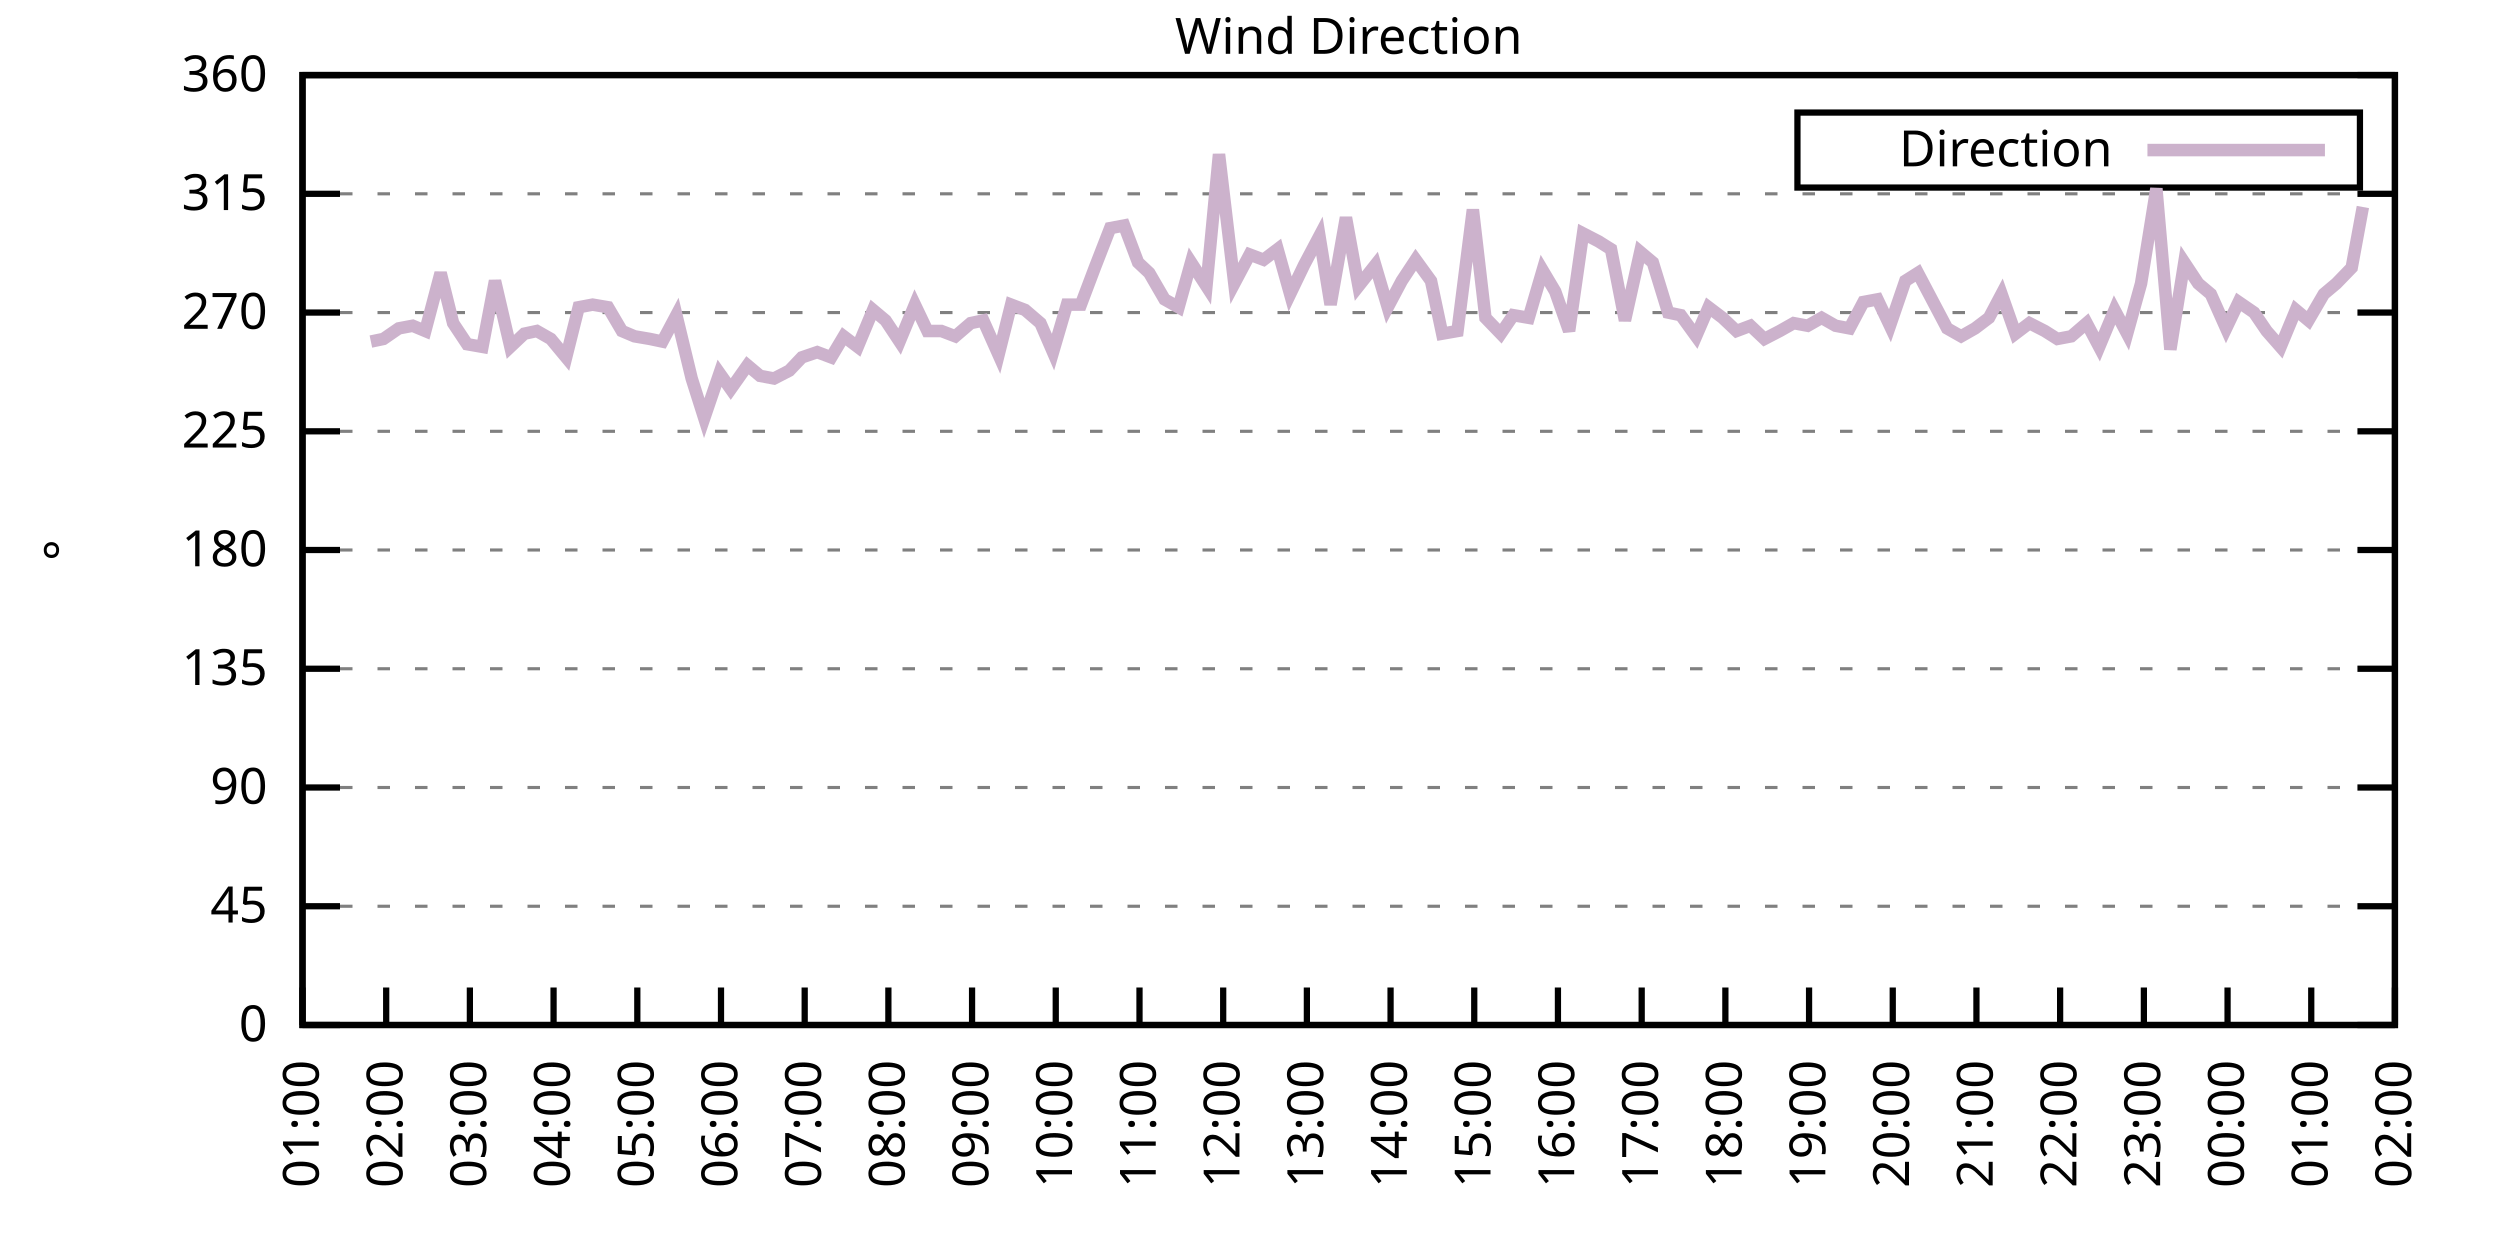
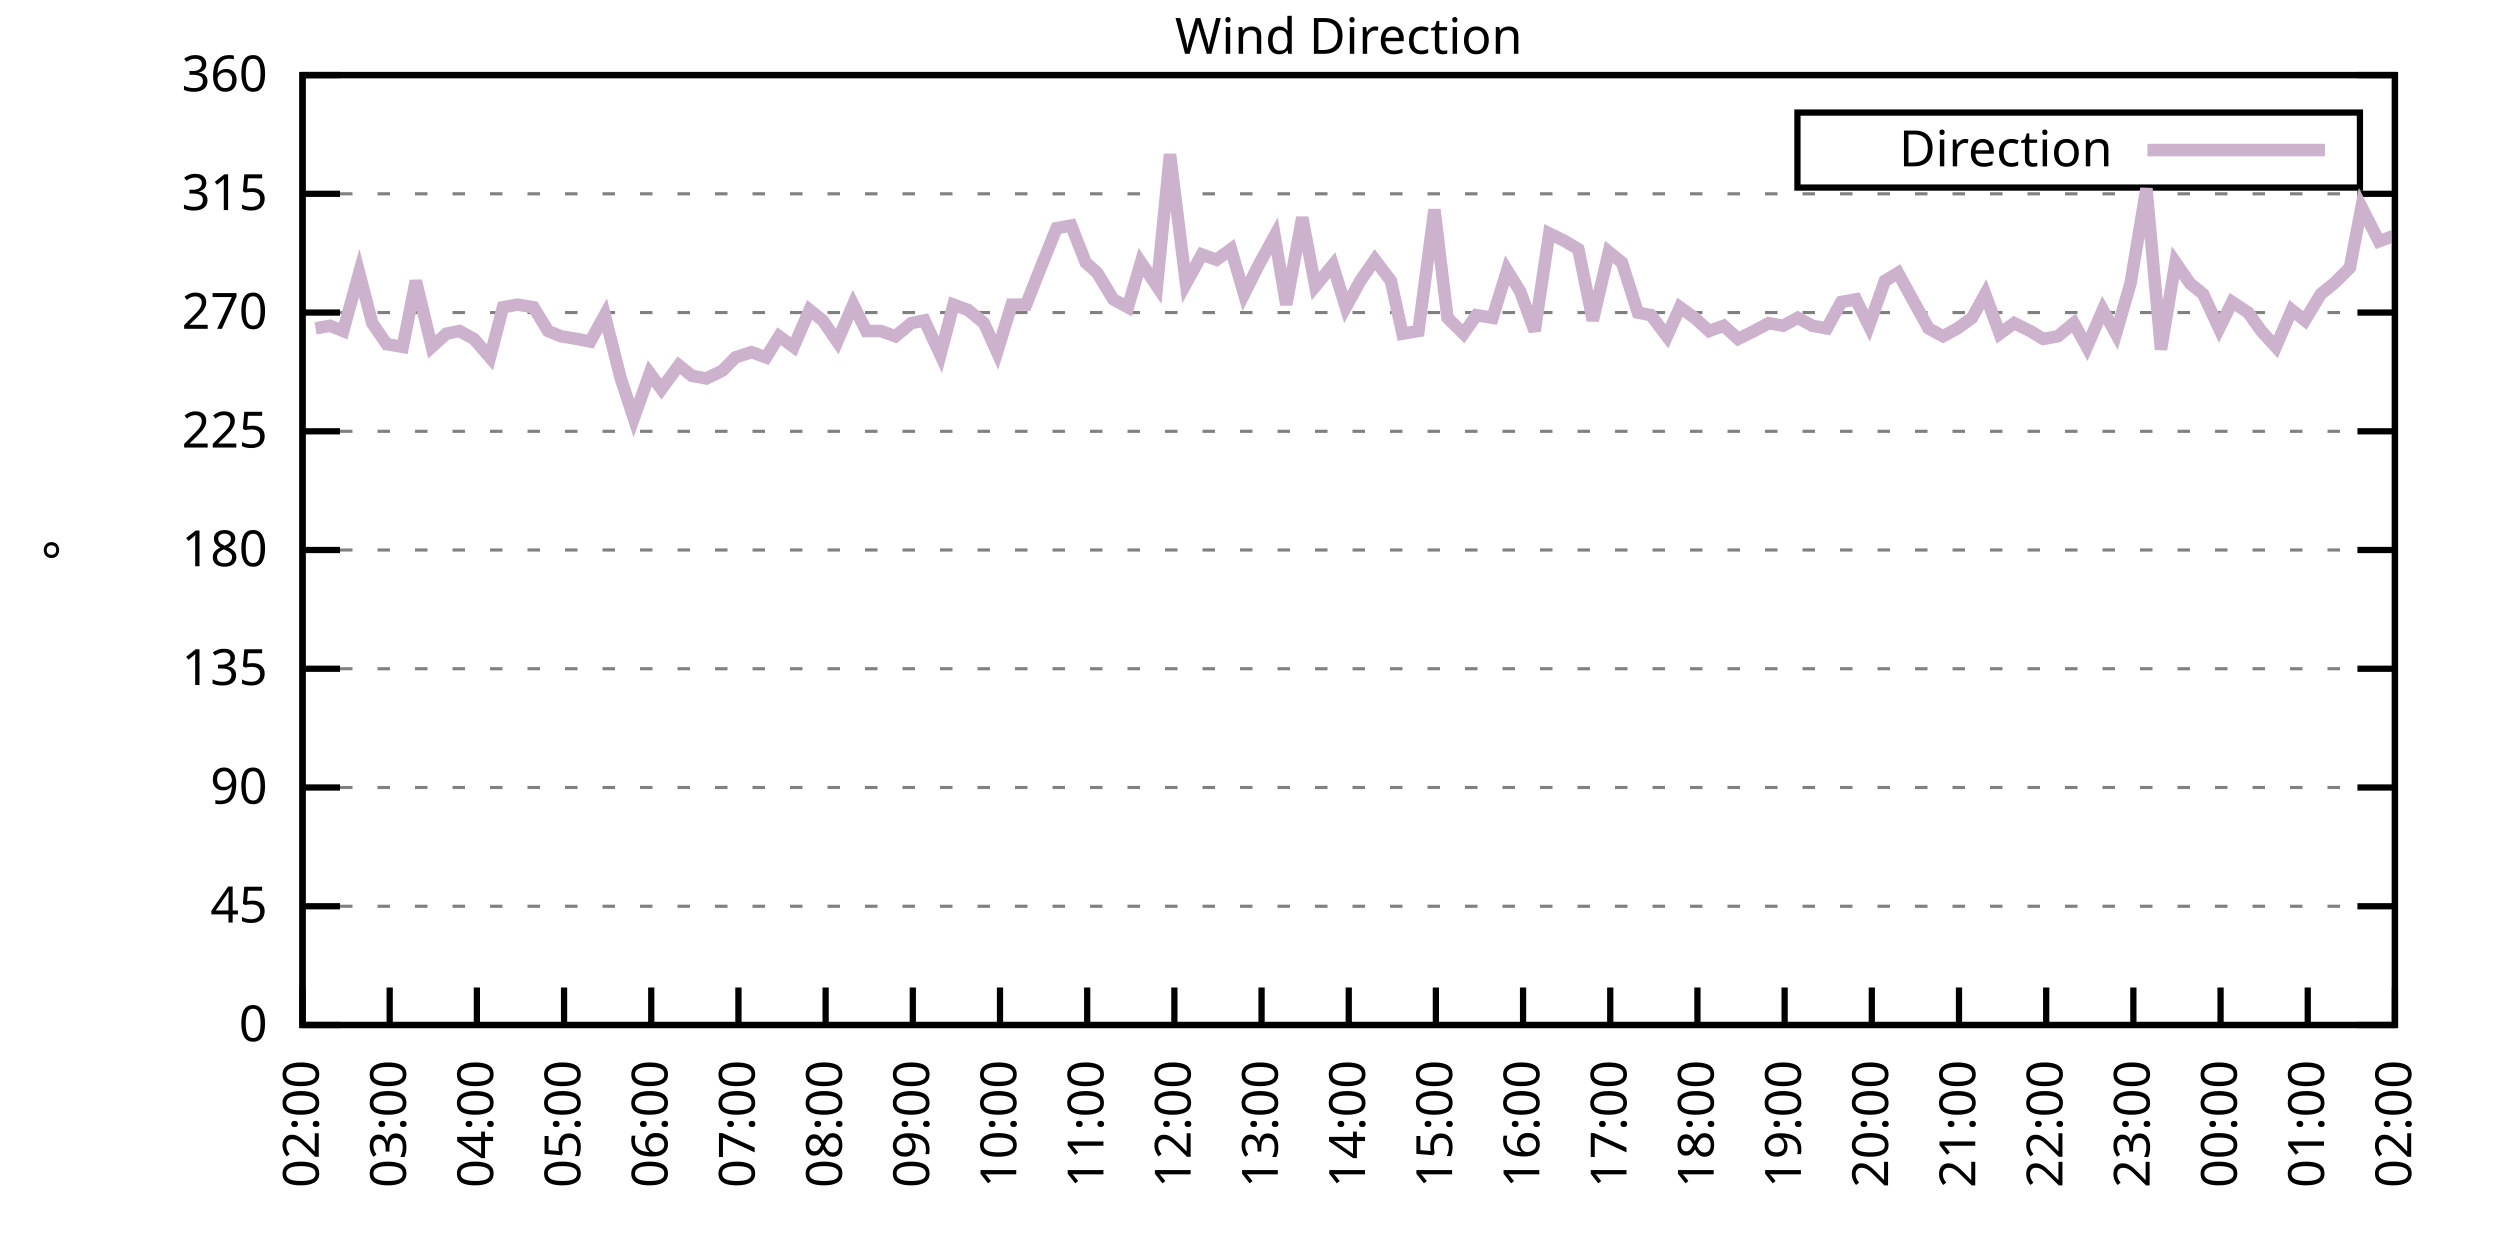
<svg xmlns="http://www.w3.org/2000/svg" xmlns:xlink="http://www.w3.org/1999/xlink" width="400" height="200" viewBox="0 0 400 200">
  <g id="gnuplot_canvas">
    <rect x="0" y="0" width="400" height="200" fill="none" />
    <defs>
      <circle id="gpDot" r="0.5" stroke-width="0.5" stroke="currentColor" />
      <path id="gpPt0" stroke-width="0.333" stroke="currentColor" d="M-1,0 h2 M0,-1 v2" />
      <path id="gpPt1" stroke-width="0.333" stroke="currentColor" d="M-1,-1 L1,1 M1,-1 L-1,1" />
      <path id="gpPt2" stroke-width="0.333" stroke="currentColor" d="M-1,0 L1,0 M0,-1 L0,1 M-1,-1 L1,1 M-1,1 L1,-1" />
      <rect id="gpPt3" stroke-width="0.333" stroke="currentColor" x="-1" y="-1" width="2" height="2" />
      <rect id="gpPt4" stroke-width="0.333" stroke="currentColor" fill="currentColor" x="-1" y="-1" width="2" height="2" />
      <circle id="gpPt5" stroke-width="0.333" stroke="currentColor" cx="0" cy="0" r="1" />
      <use xlink:href="#gpPt5" id="gpPt6" fill="currentColor" stroke="none" />
      <path id="gpPt7" stroke-width="0.333" stroke="currentColor" d="M0,-1.33 L-1.33,0.67 L1.33,0.67 z" />
      <use xlink:href="#gpPt7" id="gpPt8" fill="currentColor" stroke="none" />
      <use xlink:href="#gpPt7" id="gpPt9" stroke="currentColor" transform="rotate(180)" />
      <use xlink:href="#gpPt9" id="gpPt10" fill="currentColor" stroke="none" />
      <use xlink:href="#gpPt3" id="gpPt11" stroke="currentColor" transform="rotate(45)" />
      <use xlink:href="#gpPt11" id="gpPt12" fill="currentColor" stroke="none" />
      <path id="gpPt13" stroke-width="0.333" stroke="currentColor" d="M0,1.330 L1.265,0.411 L0.782,-1.067 L-0.782,-1.076 L-1.265,0.411 z" />
      <use xlink:href="#gpPt13" id="gpPt14" fill="currentColor" stroke="none" />
      <filter id="textbox" filterUnits="objectBoundingBox" x="0" y="0" height="1" width="1">
        <feFlood flood-color="white" flood-opacity="1" result="bgnd" />
        <feComposite in="SourceGraphic" in2="bgnd" operator="atop" />
      </filter>
      <filter id="greybox" filterUnits="objectBoundingBox" x="0" y="0" height="1" width="1">
        <feFlood flood-color="lightgrey" flood-opacity="1" result="grey" />
        <feComposite in="SourceGraphic" in2="grey" operator="atop" />
      </filter>
    </defs>
    <g fill="none" color="white" stroke="currentColor" stroke-width="1.00" stroke-linecap="butt" stroke-linejoin="miter">
</g>
    <g fill="none" color="black" stroke="currentColor" stroke-width="1.00" stroke-linecap="butt" stroke-linejoin="miter">
      <g stroke="none" shape-rendering="crispEdges">
        <polygon fill="rgb(255, 255, 255)" points="48.40,164.00 383.18,164.00 383.18,12.02 48.40,12.02 " />
      </g>
    </g>
    <g fill="none" color="black" stroke="currentColor" stroke-width="1.00" stroke-linecap="butt" stroke-linejoin="miter">
</g>
    <g fill="none" color="black" stroke="black" stroke-width="0.50" stroke-linecap="butt" stroke-linejoin="miter">
</g>
    <g fill="none" color="gray" stroke="currentColor" stroke-width="0.50" stroke-linecap="butt" stroke-linejoin="miter">
      <path stroke="gray" stroke-dasharray="2,4" class="gridline" d="M48.40,164.00 L383.19,164.00  " />
    </g>
    <g fill="none" color="gray" stroke="gray" stroke-width="1.00" stroke-linecap="butt" stroke-linejoin="miter">
</g>
    <g fill="none" color="black" stroke="currentColor" stroke-width="1.00" stroke-linecap="butt" stroke-linejoin="miter">
      <path stroke="black" d="M48.40,164.00 L54.40,164.00 M383.19,164.00 L377.19,164.00  " />
      <g transform="translate(42.80,166.60)" stroke="none" fill="black" font-family="Sans" font-size="8.00" text-anchor="end">
        <text>
          <tspan font-family="Sans"> 0</tspan>
        </text>
      </g>
    </g>
    <g fill="none" color="black" stroke="currentColor" stroke-width="1.00" stroke-linecap="butt" stroke-linejoin="miter">
</g>
    <g fill="none" color="black" stroke="black" stroke-width="0.50" stroke-linecap="butt" stroke-linejoin="miter">
</g>
    <g fill="none" color="gray" stroke="currentColor" stroke-width="0.50" stroke-linecap="butt" stroke-linejoin="miter">
      <path stroke="gray" stroke-dasharray="2,4" class="gridline" d="M48.40,145.00 L383.19,145.00  " />
    </g>
    <g fill="none" color="gray" stroke="gray" stroke-width="1.00" stroke-linecap="butt" stroke-linejoin="miter">
</g>
    <g fill="none" color="black" stroke="currentColor" stroke-width="1.00" stroke-linecap="butt" stroke-linejoin="miter">
      <path stroke="black" d="M48.40,145.00 L54.40,145.00 M383.19,145.00 L377.19,145.00  " />
      <g transform="translate(42.80,147.60)" stroke="none" fill="black" font-family="Sans" font-size="8.00" text-anchor="end">
        <text>
          <tspan font-family="Sans"> 45</tspan>
        </text>
      </g>
    </g>
    <g fill="none" color="black" stroke="currentColor" stroke-width="1.00" stroke-linecap="butt" stroke-linejoin="miter">
</g>
    <g fill="none" color="black" stroke="black" stroke-width="0.50" stroke-linecap="butt" stroke-linejoin="miter">
</g>
    <g fill="none" color="gray" stroke="currentColor" stroke-width="0.50" stroke-linecap="butt" stroke-linejoin="miter">
      <path stroke="gray" stroke-dasharray="2,4" class="gridline" d="M48.40,126.00 L383.19,126.00  " />
    </g>
    <g fill="none" color="gray" stroke="gray" stroke-width="1.00" stroke-linecap="butt" stroke-linejoin="miter">
</g>
    <g fill="none" color="black" stroke="currentColor" stroke-width="1.00" stroke-linecap="butt" stroke-linejoin="miter">
      <path stroke="black" d="M48.40,126.00 L54.40,126.00 M383.19,126.00 L377.19,126.00  " />
      <g transform="translate(42.80,128.60)" stroke="none" fill="black" font-family="Sans" font-size="8.00" text-anchor="end">
        <text>
          <tspan font-family="Sans"> 90</tspan>
        </text>
      </g>
    </g>
    <g fill="none" color="black" stroke="currentColor" stroke-width="1.00" stroke-linecap="butt" stroke-linejoin="miter">
</g>
    <g fill="none" color="black" stroke="black" stroke-width="0.50" stroke-linecap="butt" stroke-linejoin="miter">
</g>
    <g fill="none" color="gray" stroke="currentColor" stroke-width="0.50" stroke-linecap="butt" stroke-linejoin="miter">
      <path stroke="gray" stroke-dasharray="2,4" class="gridline" d="M48.40,107.00 L383.19,107.00  " />
    </g>
    <g fill="none" color="gray" stroke="gray" stroke-width="1.00" stroke-linecap="butt" stroke-linejoin="miter">
</g>
    <g fill="none" color="black" stroke="currentColor" stroke-width="1.00" stroke-linecap="butt" stroke-linejoin="miter">
      <path stroke="black" d="M48.40,107.00 L54.40,107.00 M383.19,107.00 L377.19,107.00  " />
      <g transform="translate(42.80,109.60)" stroke="none" fill="black" font-family="Sans" font-size="8.00" text-anchor="end">
        <text>
          <tspan font-family="Sans"> 135</tspan>
        </text>
      </g>
    </g>
    <g fill="none" color="black" stroke="currentColor" stroke-width="1.00" stroke-linecap="butt" stroke-linejoin="miter">
</g>
    <g fill="none" color="black" stroke="black" stroke-width="0.50" stroke-linecap="butt" stroke-linejoin="miter">
</g>
    <g fill="none" color="gray" stroke="currentColor" stroke-width="0.50" stroke-linecap="butt" stroke-linejoin="miter">
      <path stroke="gray" stroke-dasharray="2,4" class="gridline" d="M48.40,88.00 L383.19,88.00  " />
    </g>
    <g fill="none" color="gray" stroke="gray" stroke-width="1.00" stroke-linecap="butt" stroke-linejoin="miter">
</g>
    <g fill="none" color="black" stroke="currentColor" stroke-width="1.00" stroke-linecap="butt" stroke-linejoin="miter">
      <path stroke="black" d="M48.40,88.00 L54.40,88.00 M383.19,88.00 L377.19,88.00  " />
      <g transform="translate(42.80,90.60)" stroke="none" fill="black" font-family="Sans" font-size="8.00" text-anchor="end">
        <text>
          <tspan font-family="Sans"> 180</tspan>
        </text>
      </g>
    </g>
    <g fill="none" color="black" stroke="currentColor" stroke-width="1.00" stroke-linecap="butt" stroke-linejoin="miter">
</g>
    <g fill="none" color="black" stroke="black" stroke-width="0.50" stroke-linecap="butt" stroke-linejoin="miter">
</g>
    <g fill="none" color="gray" stroke="currentColor" stroke-width="0.50" stroke-linecap="butt" stroke-linejoin="miter">
      <path stroke="gray" stroke-dasharray="2,4" class="gridline" d="M48.40,69.01 L383.19,69.01  " />
    </g>
    <g fill="none" color="gray" stroke="gray" stroke-width="1.00" stroke-linecap="butt" stroke-linejoin="miter">
</g>
    <g fill="none" color="black" stroke="currentColor" stroke-width="1.00" stroke-linecap="butt" stroke-linejoin="miter">
      <path stroke="black" d="M48.40,69.01 L54.40,69.01 M383.19,69.01 L377.19,69.01  " />
      <g transform="translate(42.80,71.61)" stroke="none" fill="black" font-family="Sans" font-size="8.00" text-anchor="end">
        <text>
          <tspan font-family="Sans"> 225</tspan>
        </text>
      </g>
    </g>
    <g fill="none" color="black" stroke="currentColor" stroke-width="1.00" stroke-linecap="butt" stroke-linejoin="miter">
</g>
    <g fill="none" color="black" stroke="black" stroke-width="0.50" stroke-linecap="butt" stroke-linejoin="miter">
</g>
    <g fill="none" color="gray" stroke="currentColor" stroke-width="0.50" stroke-linecap="butt" stroke-linejoin="miter">
      <path stroke="gray" stroke-dasharray="2,4" class="gridline" d="M48.40,50.01 L383.19,50.01  " />
    </g>
    <g fill="none" color="gray" stroke="gray" stroke-width="1.00" stroke-linecap="butt" stroke-linejoin="miter">
</g>
    <g fill="none" color="black" stroke="currentColor" stroke-width="1.00" stroke-linecap="butt" stroke-linejoin="miter">
      <path stroke="black" d="M48.40,50.01 L54.40,50.01 M383.19,50.01 L377.19,50.01  " />
      <g transform="translate(42.80,52.61)" stroke="none" fill="black" font-family="Sans" font-size="8.00" text-anchor="end">
        <text>
          <tspan font-family="Sans"> 270</tspan>
        </text>
      </g>
    </g>
    <g fill="none" color="black" stroke="currentColor" stroke-width="1.00" stroke-linecap="butt" stroke-linejoin="miter">
</g>
    <g fill="none" color="black" stroke="black" stroke-width="0.50" stroke-linecap="butt" stroke-linejoin="miter">
</g>
    <g fill="none" color="gray" stroke="currentColor" stroke-width="0.50" stroke-linecap="butt" stroke-linejoin="miter">
      <path stroke="gray" stroke-dasharray="2,4" class="gridline" d="M48.40,31.01 L383.19,31.01  " />
    </g>
    <g fill="none" color="gray" stroke="gray" stroke-width="1.00" stroke-linecap="butt" stroke-linejoin="miter">
</g>
    <g fill="none" color="black" stroke="currentColor" stroke-width="1.00" stroke-linecap="butt" stroke-linejoin="miter">
      <path stroke="black" d="M48.40,31.01 L54.40,31.01 M383.19,31.01 L377.19,31.01  " />
      <g transform="translate(42.80,33.61)" stroke="none" fill="black" font-family="Sans" font-size="8.00" text-anchor="end">
        <text>
          <tspan font-family="Sans"> 315</tspan>
        </text>
      </g>
    </g>
    <g fill="none" color="black" stroke="currentColor" stroke-width="1.00" stroke-linecap="butt" stroke-linejoin="miter">
</g>
    <g fill="none" color="black" stroke="black" stroke-width="0.50" stroke-linecap="butt" stroke-linejoin="miter">
</g>
    <g fill="none" color="gray" stroke="currentColor" stroke-width="0.50" stroke-linecap="butt" stroke-linejoin="miter">
      <path stroke="gray" stroke-dasharray="2,4" class="gridline" d="M48.40,12.01 L383.19,12.01  " />
    </g>
    <g fill="none" color="gray" stroke="gray" stroke-width="1.00" stroke-linecap="butt" stroke-linejoin="miter">
</g>
    <g fill="none" color="black" stroke="currentColor" stroke-width="1.00" stroke-linecap="butt" stroke-linejoin="miter">
      <path stroke="black" d="M48.40,12.01 L54.40,12.01 M383.19,12.01 L377.19,12.01  " />
      <g transform="translate(42.80,14.61)" stroke="none" fill="black" font-family="Sans" font-size="8.00" text-anchor="end">
        <text>
          <tspan font-family="Sans"> 360</tspan>
        </text>
      </g>
    </g>
    <g fill="none" color="black" stroke="currentColor" stroke-width="1.00" stroke-linecap="butt" stroke-linejoin="miter">
      <path stroke="black" d="M48.40,164.00 L48.40,158.00  " />
      <g transform="translate(51.00,169.60) rotate(270.00)" stroke="none" fill="black" font-family="Sans" font-size="8.00" text-anchor="end">
        <text>
-           <tspan font-family="Sans">01:00</tspan>
-         </text>
-       </g>
-     </g>
-     <g fill="none" color="black" stroke="currentColor" stroke-width="1.00" stroke-linecap="butt" stroke-linejoin="miter">
-       <path stroke="black" d="M61.79,164.00 L61.79,158.00  " />
-       <g transform="translate(64.39,169.60) rotate(270.00)" stroke="none" fill="black" font-family="Sans" font-size="8.00" text-anchor="end">
-         <text>
          <tspan font-family="Sans">02:00</tspan>
        </text>
      </g>
    </g>
    <g fill="none" color="black" stroke="currentColor" stroke-width="1.00" stroke-linecap="butt" stroke-linejoin="miter">
-       <path stroke="black" d="M75.18,164.00 L75.18,158.00  " />
-       <g transform="translate(77.78,169.60) rotate(270.00)" stroke="none" fill="black" font-family="Sans" font-size="8.00" text-anchor="end">
+       <path stroke="black" d="M62.35,164.00 L62.35,158.00  " />
+       <g transform="translate(64.95,169.60) rotate(270.00)" stroke="none" fill="black" font-family="Sans" font-size="8.00" text-anchor="end">
        <text>
          <tspan font-family="Sans">03:00</tspan>
        </text>
      </g>
    </g>
    <g fill="none" color="black" stroke="currentColor" stroke-width="1.00" stroke-linecap="butt" stroke-linejoin="miter">
-       <path stroke="black" d="M88.57,164.00 L88.57,158.00  " />
-       <g transform="translate(91.17,169.60) rotate(270.00)" stroke="none" fill="black" font-family="Sans" font-size="8.00" text-anchor="end">
+       <path stroke="black" d="M76.30,164.00 L76.30,158.00  " />
+       <g transform="translate(78.90,169.60) rotate(270.00)" stroke="none" fill="black" font-family="Sans" font-size="8.00" text-anchor="end">
        <text>
          <tspan font-family="Sans">04:00</tspan>
        </text>
      </g>
    </g>
    <g fill="none" color="black" stroke="currentColor" stroke-width="1.00" stroke-linecap="butt" stroke-linejoin="miter">
-       <path stroke="black" d="M101.97,164.00 L101.97,158.00  " />
-       <g transform="translate(104.57,169.60) rotate(270.00)" stroke="none" fill="black" font-family="Sans" font-size="8.00" text-anchor="end">
+       <path stroke="black" d="M90.25,164.00 L90.25,158.00  " />
+       <g transform="translate(92.85,169.60) rotate(270.00)" stroke="none" fill="black" font-family="Sans" font-size="8.00" text-anchor="end">
        <text>
          <tspan font-family="Sans">05:00</tspan>
        </text>
      </g>
    </g>
    <g fill="none" color="black" stroke="currentColor" stroke-width="1.00" stroke-linecap="butt" stroke-linejoin="miter">
-       <path stroke="black" d="M115.36,164.00 L115.36,158.00  " />
-       <g transform="translate(117.96,169.60) rotate(270.00)" stroke="none" fill="black" font-family="Sans" font-size="8.00" text-anchor="end">
+       <path stroke="black" d="M104.20,164.00 L104.20,158.00  " />
+       <g transform="translate(106.80,169.60) rotate(270.00)" stroke="none" fill="black" font-family="Sans" font-size="8.00" text-anchor="end">
        <text>
          <tspan font-family="Sans">06:00</tspan>
        </text>
      </g>
    </g>
    <g fill="none" color="black" stroke="currentColor" stroke-width="1.00" stroke-linecap="butt" stroke-linejoin="miter">
-       <path stroke="black" d="M128.75,164.00 L128.75,158.00  " />
-       <g transform="translate(131.35,169.60) rotate(270.00)" stroke="none" fill="black" font-family="Sans" font-size="8.00" text-anchor="end">
+       <path stroke="black" d="M118.15,164.00 L118.15,158.00  " />
+       <g transform="translate(120.75,169.60) rotate(270.00)" stroke="none" fill="black" font-family="Sans" font-size="8.00" text-anchor="end">
        <text>
          <tspan font-family="Sans">07:00</tspan>
        </text>
      </g>
    </g>
    <g fill="none" color="black" stroke="currentColor" stroke-width="1.00" stroke-linecap="butt" stroke-linejoin="miter">
-       <path stroke="black" d="M142.14,164.00 L142.14,158.00  " />
-       <g transform="translate(144.74,169.60) rotate(270.00)" stroke="none" fill="black" font-family="Sans" font-size="8.00" text-anchor="end">
+       <path stroke="black" d="M132.10,164.00 L132.10,158.00  " />
+       <g transform="translate(134.70,169.60) rotate(270.00)" stroke="none" fill="black" font-family="Sans" font-size="8.00" text-anchor="end">
        <text>
          <tspan font-family="Sans">08:00</tspan>
        </text>
      </g>
    </g>
    <g fill="none" color="black" stroke="currentColor" stroke-width="1.00" stroke-linecap="butt" stroke-linejoin="miter">
-       <path stroke="black" d="M155.53,164.00 L155.53,158.00  " />
-       <g transform="translate(158.13,169.60) rotate(270.00)" stroke="none" fill="black" font-family="Sans" font-size="8.00" text-anchor="end">
+       <path stroke="black" d="M146.05,164.00 L146.05,158.00  " />
+       <g transform="translate(148.65,169.60) rotate(270.00)" stroke="none" fill="black" font-family="Sans" font-size="8.00" text-anchor="end">
        <text>
          <tspan font-family="Sans">09:00</tspan>
        </text>
      </g>
    </g>
    <g fill="none" color="black" stroke="currentColor" stroke-width="1.00" stroke-linecap="butt" stroke-linejoin="miter">
-       <path stroke="black" d="M168.92,164.00 L168.92,158.00  " />
-       <g transform="translate(171.52,169.60) rotate(270.00)" stroke="none" fill="black" font-family="Sans" font-size="8.00" text-anchor="end">
+       <path stroke="black" d="M160.00,164.00 L160.00,158.00  " />
+       <g transform="translate(162.60,169.60) rotate(270.00)" stroke="none" fill="black" font-family="Sans" font-size="8.00" text-anchor="end">
        <text>
          <tspan font-family="Sans">10:00</tspan>
        </text>
      </g>
    </g>
    <g fill="none" color="black" stroke="currentColor" stroke-width="1.00" stroke-linecap="butt" stroke-linejoin="miter">
-       <path stroke="black" d="M182.32,164.00 L182.32,158.00  " />
-       <g transform="translate(184.92,169.60) rotate(270.00)" stroke="none" fill="black" font-family="Sans" font-size="8.00" text-anchor="end">
+       <path stroke="black" d="M173.95,164.00 L173.95,158.00  " />
+       <g transform="translate(176.55,169.60) rotate(270.00)" stroke="none" fill="black" font-family="Sans" font-size="8.00" text-anchor="end">
        <text>
          <tspan font-family="Sans">11:00</tspan>
        </text>
      </g>
    </g>
    <g fill="none" color="black" stroke="currentColor" stroke-width="1.00" stroke-linecap="butt" stroke-linejoin="miter">
-       <path stroke="black" d="M195.71,164.00 L195.71,158.00  " />
-       <g transform="translate(198.31,169.60) rotate(270.00)" stroke="none" fill="black" font-family="Sans" font-size="8.00" text-anchor="end">
+       <path stroke="black" d="M187.90,164.00 L187.90,158.00  " />
+       <g transform="translate(190.50,169.60) rotate(270.00)" stroke="none" fill="black" font-family="Sans" font-size="8.00" text-anchor="end">
        <text>
          <tspan font-family="Sans">12:00</tspan>
        </text>
      </g>
    </g>
    <g fill="none" color="black" stroke="currentColor" stroke-width="1.00" stroke-linecap="butt" stroke-linejoin="miter">
-       <path stroke="black" d="M209.10,164.00 L209.10,158.00  " />
-       <g transform="translate(211.70,169.60) rotate(270.00)" stroke="none" fill="black" font-family="Sans" font-size="8.00" text-anchor="end">
+       <path stroke="black" d="M201.85,164.00 L201.85,158.00  " />
+       <g transform="translate(204.45,169.60) rotate(270.00)" stroke="none" fill="black" font-family="Sans" font-size="8.00" text-anchor="end">
        <text>
          <tspan font-family="Sans">13:00</tspan>
        </text>
      </g>
    </g>
    <g fill="none" color="black" stroke="currentColor" stroke-width="1.00" stroke-linecap="butt" stroke-linejoin="miter">
-       <path stroke="black" d="M222.49,164.00 L222.49,158.00  " />
-       <g transform="translate(225.09,169.60) rotate(270.00)" stroke="none" fill="black" font-family="Sans" font-size="8.00" text-anchor="end">
+       <path stroke="black" d="M215.80,164.00 L215.80,158.00  " />
+       <g transform="translate(218.40,169.60) rotate(270.00)" stroke="none" fill="black" font-family="Sans" font-size="8.00" text-anchor="end">
        <text>
          <tspan font-family="Sans">14:00</tspan>
        </text>
      </g>
    </g>
    <g fill="none" color="black" stroke="currentColor" stroke-width="1.00" stroke-linecap="butt" stroke-linejoin="miter">
-       <path stroke="black" d="M235.88,164.00 L235.88,158.00  " />
-       <g transform="translate(238.48,169.60) rotate(270.00)" stroke="none" fill="black" font-family="Sans" font-size="8.00" text-anchor="end">
+       <path stroke="black" d="M229.74,164.00 L229.74,158.00  " />
+       <g transform="translate(232.34,169.60) rotate(270.00)" stroke="none" fill="black" font-family="Sans" font-size="8.00" text-anchor="end">
        <text>
          <tspan font-family="Sans">15:00</tspan>
        </text>
      </g>
    </g>
    <g fill="none" color="black" stroke="currentColor" stroke-width="1.00" stroke-linecap="butt" stroke-linejoin="miter">
-       <path stroke="black" d="M249.27,164.00 L249.27,158.00  " />
-       <g transform="translate(251.87,169.60) rotate(270.00)" stroke="none" fill="black" font-family="Sans" font-size="8.00" text-anchor="end">
+       <path stroke="black" d="M243.69,164.00 L243.69,158.00  " />
+       <g transform="translate(246.29,169.60) rotate(270.00)" stroke="none" fill="black" font-family="Sans" font-size="8.00" text-anchor="end">
        <text>
          <tspan font-family="Sans">16:00</tspan>
        </text>
      </g>
    </g>
    <g fill="none" color="black" stroke="currentColor" stroke-width="1.00" stroke-linecap="butt" stroke-linejoin="miter">
-       <path stroke="black" d="M262.67,164.00 L262.67,158.00  " />
-       <g transform="translate(265.27,169.60) rotate(270.00)" stroke="none" fill="black" font-family="Sans" font-size="8.00" text-anchor="end">
+       <path stroke="black" d="M257.64,164.00 L257.64,158.00  " />
+       <g transform="translate(260.24,169.60) rotate(270.00)" stroke="none" fill="black" font-family="Sans" font-size="8.00" text-anchor="end">
        <text>
          <tspan font-family="Sans">17:00</tspan>
        </text>
      </g>
    </g>
    <g fill="none" color="black" stroke="currentColor" stroke-width="1.00" stroke-linecap="butt" stroke-linejoin="miter">
-       <path stroke="black" d="M276.06,164.00 L276.06,158.00  " />
-       <g transform="translate(278.66,169.60) rotate(270.00)" stroke="none" fill="black" font-family="Sans" font-size="8.00" text-anchor="end">
+       <path stroke="black" d="M271.59,164.00 L271.59,158.00  " />
+       <g transform="translate(274.19,169.60) rotate(270.00)" stroke="none" fill="black" font-family="Sans" font-size="8.00" text-anchor="end">
        <text>
          <tspan font-family="Sans">18:00</tspan>
        </text>
      </g>
    </g>
    <g fill="none" color="black" stroke="currentColor" stroke-width="1.00" stroke-linecap="butt" stroke-linejoin="miter">
-       <path stroke="black" d="M289.45,164.00 L289.45,158.00  " />
-       <g transform="translate(292.05,169.60) rotate(270.00)" stroke="none" fill="black" font-family="Sans" font-size="8.00" text-anchor="end">
+       <path stroke="black" d="M285.54,164.00 L285.54,158.00  " />
+       <g transform="translate(288.14,169.60) rotate(270.00)" stroke="none" fill="black" font-family="Sans" font-size="8.00" text-anchor="end">
        <text>
          <tspan font-family="Sans">19:00</tspan>
        </text>
      </g>
    </g>
    <g fill="none" color="black" stroke="currentColor" stroke-width="1.00" stroke-linecap="butt" stroke-linejoin="miter">
-       <path stroke="black" d="M302.84,164.00 L302.84,158.00  " />
-       <g transform="translate(305.44,169.60) rotate(270.00)" stroke="none" fill="black" font-family="Sans" font-size="8.00" text-anchor="end">
+       <path stroke="black" d="M299.49,164.00 L299.49,158.00  " />
+       <g transform="translate(302.09,169.60) rotate(270.00)" stroke="none" fill="black" font-family="Sans" font-size="8.00" text-anchor="end">
        <text>
          <tspan font-family="Sans">20:00</tspan>
        </text>
      </g>
    </g>
    <g fill="none" color="black" stroke="currentColor" stroke-width="1.00" stroke-linecap="butt" stroke-linejoin="miter">
-       <path stroke="black" d="M316.23,164.00 L316.23,158.00  " />
-       <g transform="translate(318.83,169.60) rotate(270.00)" stroke="none" fill="black" font-family="Sans" font-size="8.00" text-anchor="end">
+       <path stroke="black" d="M313.44,164.00 L313.44,158.00  " />
+       <g transform="translate(316.04,169.60) rotate(270.00)" stroke="none" fill="black" font-family="Sans" font-size="8.00" text-anchor="end">
        <text>
          <tspan font-family="Sans">21:00</tspan>
        </text>
      </g>
    </g>
    <g fill="none" color="black" stroke="currentColor" stroke-width="1.00" stroke-linecap="butt" stroke-linejoin="miter">
-       <path stroke="black" d="M329.62,164.00 L329.62,158.00  " />
-       <g transform="translate(332.22,169.60) rotate(270.00)" stroke="none" fill="black" font-family="Sans" font-size="8.00" text-anchor="end">
+       <path stroke="black" d="M327.39,164.00 L327.39,158.00  " />
+       <g transform="translate(329.99,169.60) rotate(270.00)" stroke="none" fill="black" font-family="Sans" font-size="8.00" text-anchor="end">
        <text>
          <tspan font-family="Sans">22:00</tspan>
        </text>
      </g>
    </g>
    <g fill="none" color="black" stroke="currentColor" stroke-width="1.00" stroke-linecap="butt" stroke-linejoin="miter">
-       <path stroke="black" d="M343.02,164.00 L343.02,158.00  " />
-       <g transform="translate(345.62,169.60) rotate(270.00)" stroke="none" fill="black" font-family="Sans" font-size="8.00" text-anchor="end">
+       <path stroke="black" d="M341.34,164.00 L341.34,158.00  " />
+       <g transform="translate(343.94,169.60) rotate(270.00)" stroke="none" fill="black" font-family="Sans" font-size="8.00" text-anchor="end">
        <text>
          <tspan font-family="Sans">23:00</tspan>
        </text>
      </g>
    </g>
    <g fill="none" color="black" stroke="currentColor" stroke-width="1.00" stroke-linecap="butt" stroke-linejoin="miter">
-       <path stroke="black" d="M356.41,164.00 L356.41,158.00  " />
-       <g transform="translate(359.01,169.60) rotate(270.00)" stroke="none" fill="black" font-family="Sans" font-size="8.00" text-anchor="end">
+       <path stroke="black" d="M355.29,164.00 L355.29,158.00  " />
+       <g transform="translate(357.89,169.60) rotate(270.00)" stroke="none" fill="black" font-family="Sans" font-size="8.00" text-anchor="end">
        <text>
          <tspan font-family="Sans">00:00</tspan>
        </text>
      </g>
    </g>
    <g fill="none" color="black" stroke="currentColor" stroke-width="1.00" stroke-linecap="butt" stroke-linejoin="miter">
-       <path stroke="black" d="M369.80,164.00 L369.80,158.00  " />
-       <g transform="translate(372.40,169.60) rotate(270.00)" stroke="none" fill="black" font-family="Sans" font-size="8.00" text-anchor="end">
+       <path stroke="black" d="M369.24,164.00 L369.24,158.00  " />
+       <g transform="translate(371.84,169.60) rotate(270.00)" stroke="none" fill="black" font-family="Sans" font-size="8.00" text-anchor="end">
        <text>
          <tspan font-family="Sans">01:00</tspan>
        </text>
      </g>
    </g>
    <g fill="none" color="black" stroke="currentColor" stroke-width="1.00" stroke-linecap="butt" stroke-linejoin="miter">
      <path stroke="black" d="M383.19,164.00 L383.19,158.00  " />
      <g transform="translate(385.79,169.60) rotate(270.00)" stroke="none" fill="black" font-family="Sans" font-size="8.00" text-anchor="end">
        <text>
          <tspan font-family="Sans">02:00</tspan>
        </text>
      </g>
    </g>
    <g fill="none" color="black" stroke="currentColor" stroke-width="1.00" stroke-linecap="butt" stroke-linejoin="miter">
</g>
    <g fill="none" color="black" stroke="currentColor" stroke-width="1.00" stroke-linecap="butt" stroke-linejoin="miter">
      <path stroke="black" d="M48.40,12.01 L48.40,164.00 L383.19,164.00 L383.19,12.01 L48.40,12.01 Z  " />
    </g>
    <g fill="none" color="black" stroke="currentColor" stroke-width="1.00" stroke-linecap="butt" stroke-linejoin="miter">
</g>
    <g fill="none" color="black" stroke="currentColor" stroke-width="1.00" stroke-linecap="butt" stroke-linejoin="miter">
      <path stroke="black" d="M287.59,30.01 L287.59,18.01 L377.59,18.01 L377.59,30.01 L287.59,30.01 Z  " />
    </g>
    <g id="Wind_direction_plot_1">
      <g fill="none" color="white" stroke="black" stroke-width="2.00" stroke-linecap="butt" stroke-linejoin="miter">
</g>
      <g fill="none" color="black" stroke="currentColor" stroke-width="2.00" stroke-linecap="butt" stroke-linejoin="miter">
        <g transform="translate(337.99,26.61)" stroke="none" fill="black" font-family="Sans" font-size="8.00" text-anchor="end">
          <text>
            <tspan font-family="Sans">Direction</tspan>
          </text>
        </g>
      </g>
      <g fill="none" color="black" stroke="currentColor" stroke-width="2.00" stroke-linecap="butt" stroke-linejoin="miter">
-         <path stroke="rgb(204, 178, 204)" d="M343.59,24.01 L371.99,24.01 M59.34,54.65 L61.35,54.23 L63.80,52.54 L66.03,52.12 L68.04,52.96 L70.50,43.67   L72.50,51.70 L74.74,55.07 L77.19,55.50 L79.20,44.94 L81.66,55.50 L83.89,53.39 L85.90,52.96 L88.13,54.23   L90.58,57.18 L92.59,49.16 L94.82,48.74 L97.28,49.16 L99.51,52.96 L101.52,53.81 L103.98,54.23 L105.98,54.65   L108.22,50.43 L110.67,60.56 L112.68,66.90 L115.13,59.72 L116.92,62.25 L119.60,58.45 L121.61,60.14 L123.84,60.56   L126.29,59.30 L128.30,57.18 L130.76,56.34 L132.99,57.18 L135.00,53.81 L137.23,55.50 L139.69,49.59 L141.69,51.27   L143.93,54.65 L146.38,48.74 L148.39,52.96 L150.62,52.96 L152.85,53.81 L155.31,51.70 L157.32,51.27 L159.77,56.76   L161.78,48.74 L164.01,49.59 L166.47,51.70 L168.48,56.34 L170.71,48.74 L172.94,48.74 L175.17,42.83 L177.63,36.50   L179.86,36.08 L182.09,41.99 L183.88,43.67 L186.33,47.90 L188.57,49.16 L190.57,41.99 L193.03,45.79 L195.04,24.68   L197.49,45.36 L199.95,40.72 L202.18,41.56 L204.41,39.87 L206.42,47.05 L208.65,42.41 L211.11,37.76 L212.89,48.74   L215.35,34.81 L217.36,45.79 L220.04,42.41 L222.04,49.16 L224.28,44.94 L226.51,41.56 L228.96,44.94 L230.75,53.39   L233.20,52.96 L235.66,33.54 L237.67,50.85 L240.12,53.39 L242.13,50.43 L244.59,50.85 L246.82,43.25 L248.83,46.63   L251.06,52.96 L253.29,37.34 L255.75,38.61 L257.76,39.87 L259.99,51.27 L262.44,40.30 L264.45,41.99 L266.91,50.01   L268.92,50.43 L271.37,53.81 L273.38,49.16 L275.61,50.85 L277.84,52.96 L280.07,52.12 L282.31,54.23 L284.76,52.96   L286.99,51.70 L289.23,52.12 L291.46,50.85 L293.69,52.12 L295.92,52.54 L298.15,48.32 L300.39,47.90 L302.39,52.12   L304.85,44.94 L306.86,43.67 L309.09,47.90 L311.54,52.54 L313.78,53.81 L316.01,52.54 L318.24,50.85 L320.25,47.05   L322.48,53.39 L324.71,51.70 L327.17,52.96 L329.18,54.23 L331.41,53.81 L333.86,51.70 L335.87,55.50 L338.33,49.59   L340.34,53.39 L342.57,45.36 L345.02,30.16 L347.26,55.92 L349.49,41.99 L351.72,45.36 L353.73,47.05 L356.18,52.54   L358.19,48.32 L360.65,50.01 L362.66,52.96 L364.89,55.50 L367.34,49.59 L369.35,51.27 L371.81,47.05 L373.82,45.36   L376.27,42.83 L378.06,33.12  " />
+         <path stroke="rgb(204, 178, 204)" d="M343.59,24.01 L371.99,24.01 M50.49,52.54 L52.82,52.12 L54.91,52.96 L57.47,43.67 L59.56,51.70 L61.88,55.07   L64.44,55.50 L66.53,44.94 L69.09,55.50 L71.42,53.39 L73.51,52.96 L75.83,54.23 L78.39,57.18 L80.48,49.16   L82.81,48.74 L85.37,49.16 L87.69,52.96 L89.78,53.81 L92.34,54.23 L94.43,54.65 L96.76,50.43 L99.32,60.56   L101.41,66.90 L103.97,59.72 L105.83,62.25 L108.62,58.45 L110.71,60.14 L113.03,60.56 L115.59,59.30 L117.68,57.18   L120.24,56.34 L122.57,57.18 L124.66,53.81 L126.98,55.50 L129.54,49.59 L131.63,51.27 L133.96,54.65 L136.51,48.74   L138.61,52.96 L140.93,52.96 L143.26,53.81 L145.81,51.70 L147.91,51.27 L150.46,56.76 L152.56,48.74 L154.88,49.59   L157.44,51.70 L159.53,56.34 L161.86,48.74 L164.18,48.74 L166.51,42.83 L169.06,36.50 L171.39,36.08 L173.71,41.99   L175.57,43.67 L178.13,47.90 L180.46,49.16 L182.55,41.99 L185.11,45.79 L187.20,24.68 L189.76,45.36 L192.31,40.72   L194.64,41.56 L196.96,39.87 L199.06,47.05 L201.38,42.41 L203.94,37.76 L205.80,48.74 L208.36,34.81 L210.45,45.79   L213.24,42.41 L215.33,49.16 L217.65,44.94 L219.98,41.56 L222.54,44.94 L224.40,53.39 L226.95,52.96 L229.51,33.54   L231.60,50.85 L234.16,53.39 L236.25,50.43 L238.81,50.85 L241.14,43.25 L243.23,46.63 L245.55,52.96 L247.88,37.34   L250.44,38.61 L252.53,39.87 L254.85,51.27 L257.41,40.30 L259.50,41.99 L262.06,50.01 L264.15,50.43 L266.71,53.81   L268.80,49.16 L271.13,50.85 L273.45,52.96 L275.78,52.12 L278.10,54.23 L280.66,52.96 L282.99,51.70 L285.31,52.12   L287.64,50.85 L289.96,52.12 L292.29,52.54 L294.61,48.32 L296.94,47.90 L299.03,52.12 L301.58,44.94 L303.68,43.67   L306.00,47.90 L308.56,52.54 L310.88,53.81 L313.21,52.54 L315.53,50.85 L317.63,47.05 L319.95,53.39 L322.28,51.70   L324.83,52.96 L326.93,54.23 L329.25,53.81 L331.81,51.70 L333.90,55.50 L336.46,49.59 L338.55,53.39 L340.88,45.36   L343.43,30.16 L345.76,55.92 L348.08,41.99 L350.41,45.36 L352.50,47.05 L355.06,52.54 L357.15,48.32 L359.71,50.01   L361.80,52.96 L364.13,55.50 L366.68,49.59 L368.78,51.27 L371.33,47.05 L373.43,45.36 L375.98,42.83 L377.84,33.12   L380.63,38.61 L382.96,37.76  " />
      </g>
    </g>
    <g fill="none" color="black" stroke="currentColor" stroke-width="2.00" stroke-linecap="butt" stroke-linejoin="miter">
</g>
    <g fill="none" color="black" stroke="black" stroke-width="1.00" stroke-linecap="butt" stroke-linejoin="miter">
</g>
    <g fill="none" color="black" stroke="currentColor" stroke-width="1.00" stroke-linecap="butt" stroke-linejoin="miter">
      <path stroke="black" d="M48.40,12.01 L48.40,164.00 L383.19,164.00 L383.19,12.01 L48.40,12.01 Z  " />
      <g transform="translate(12.80,88.01) rotate(270.00)" stroke="none" fill="black" font-family="Sans" font-size="8.00" text-anchor="middle">
        <text>
          <tspan font-family="Sans">°</tspan>
        </text>
      </g>
    </g>
    <g fill="none" color="black" stroke="currentColor" stroke-width="1.00" stroke-linecap="butt" stroke-linejoin="miter">
</g>
    <g fill="none" color="black" stroke="currentColor" stroke-width="1.00" stroke-linecap="butt" stroke-linejoin="miter">
      <g transform="translate(215.79,8.61)" stroke="none" fill="black" font-family="Sans" font-size="8.00" text-anchor="middle">
        <text>
          <tspan font-family="Sans">Wind Direction</tspan>
        </text>
      </g>
    </g>
    <g fill="none" color="black" stroke="currentColor" stroke-width="1.00" stroke-linecap="butt" stroke-linejoin="miter">
</g>
  </g>
</svg>
